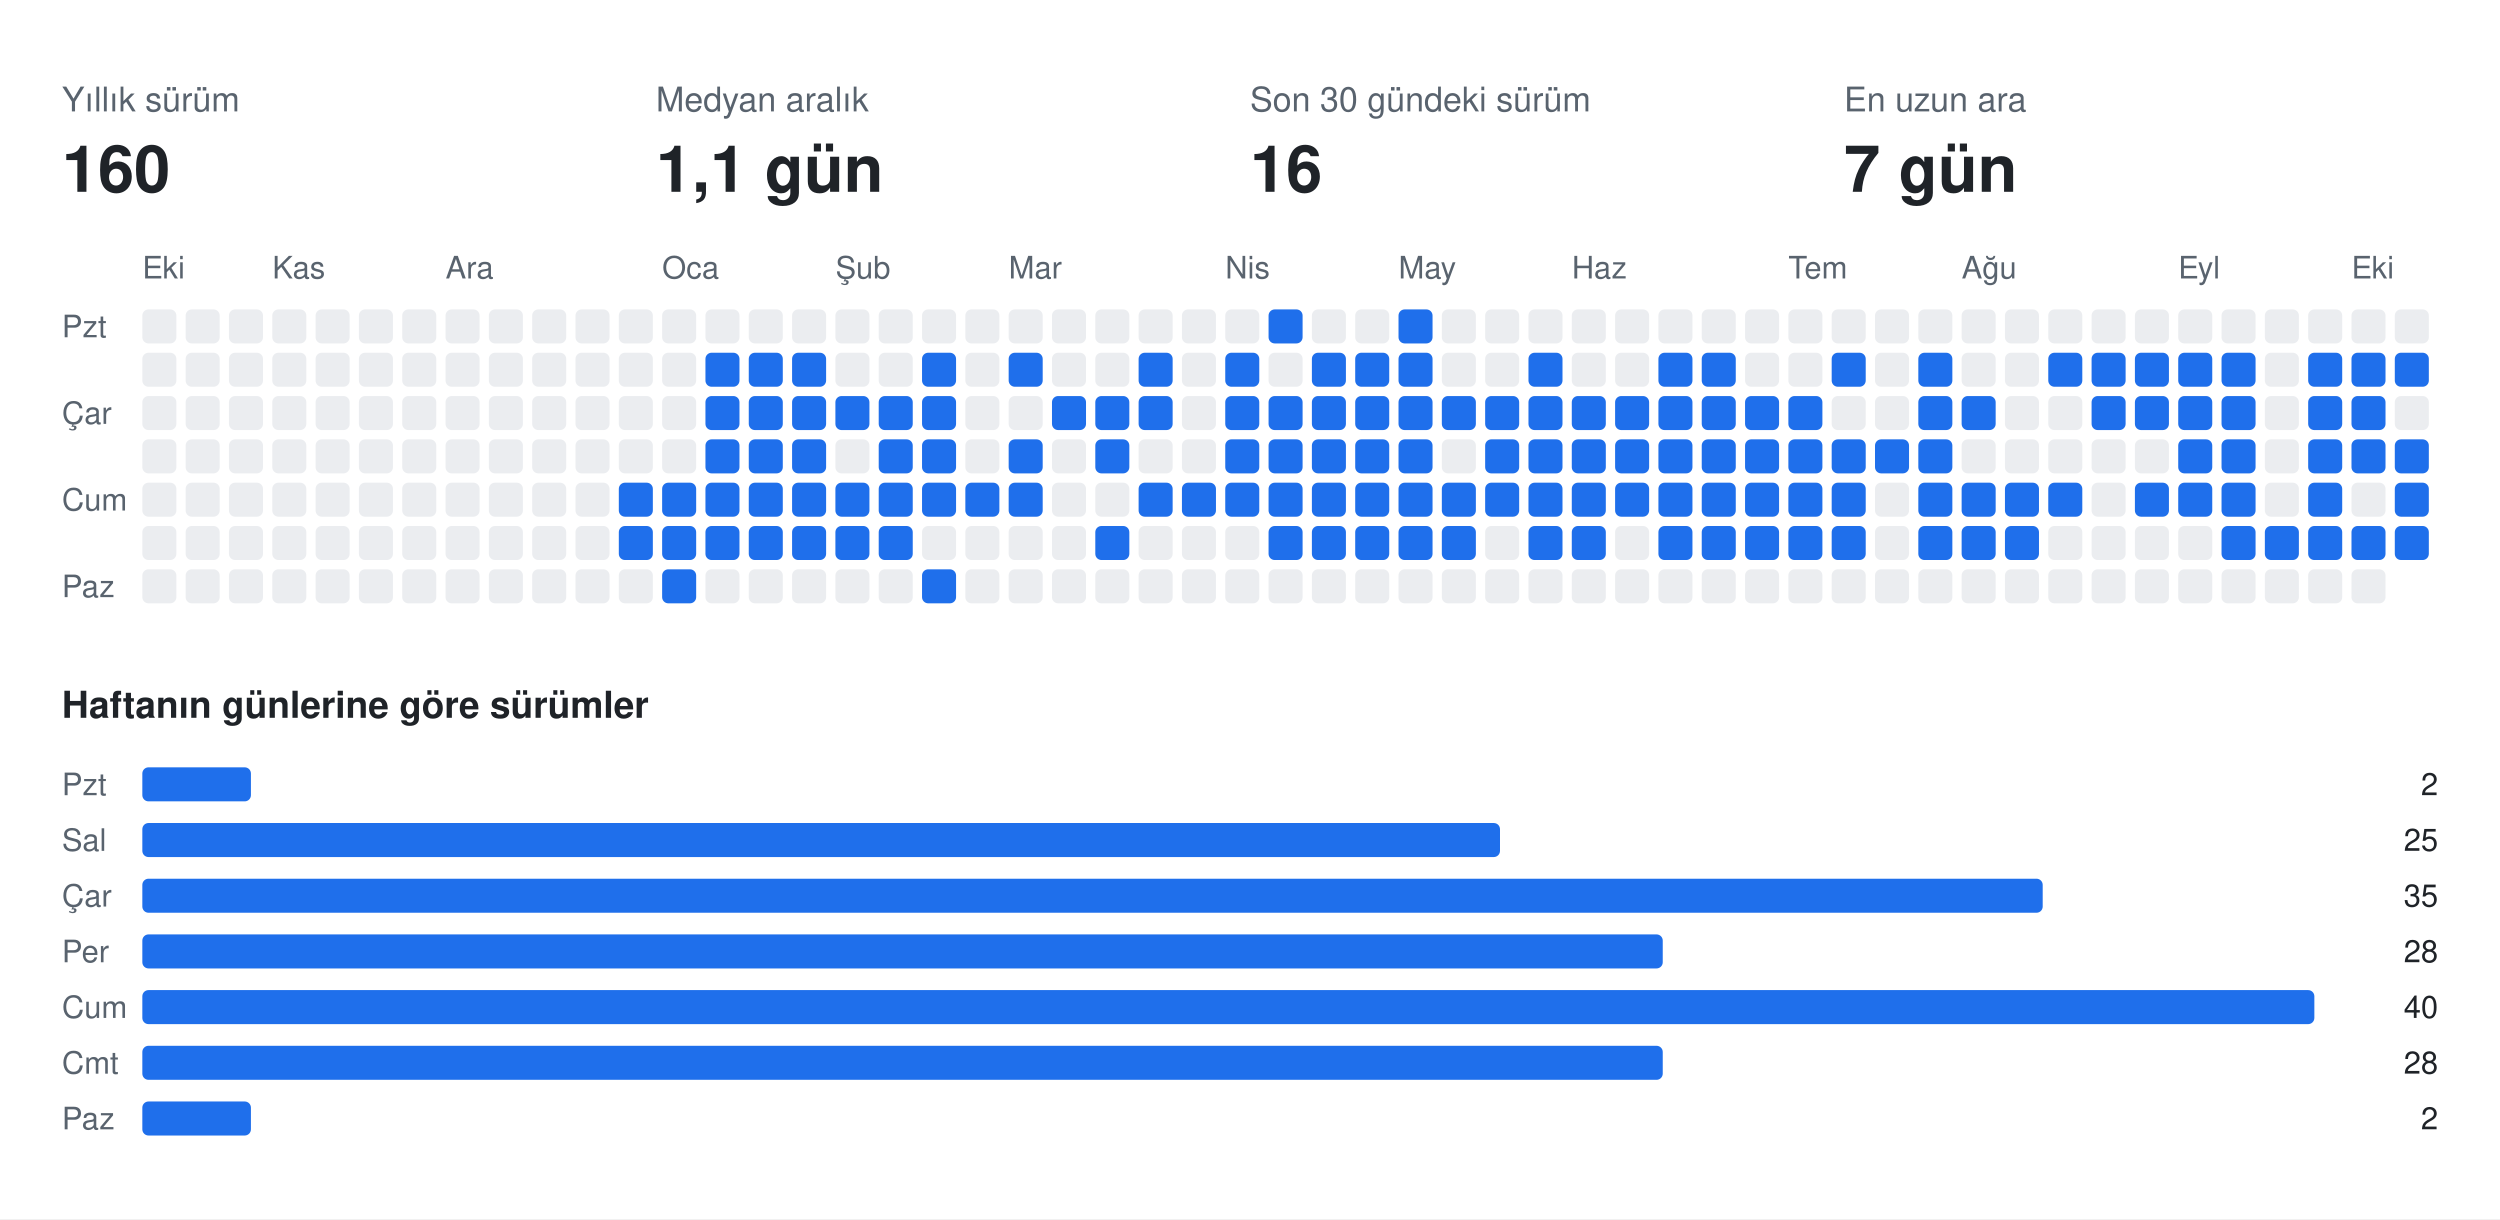
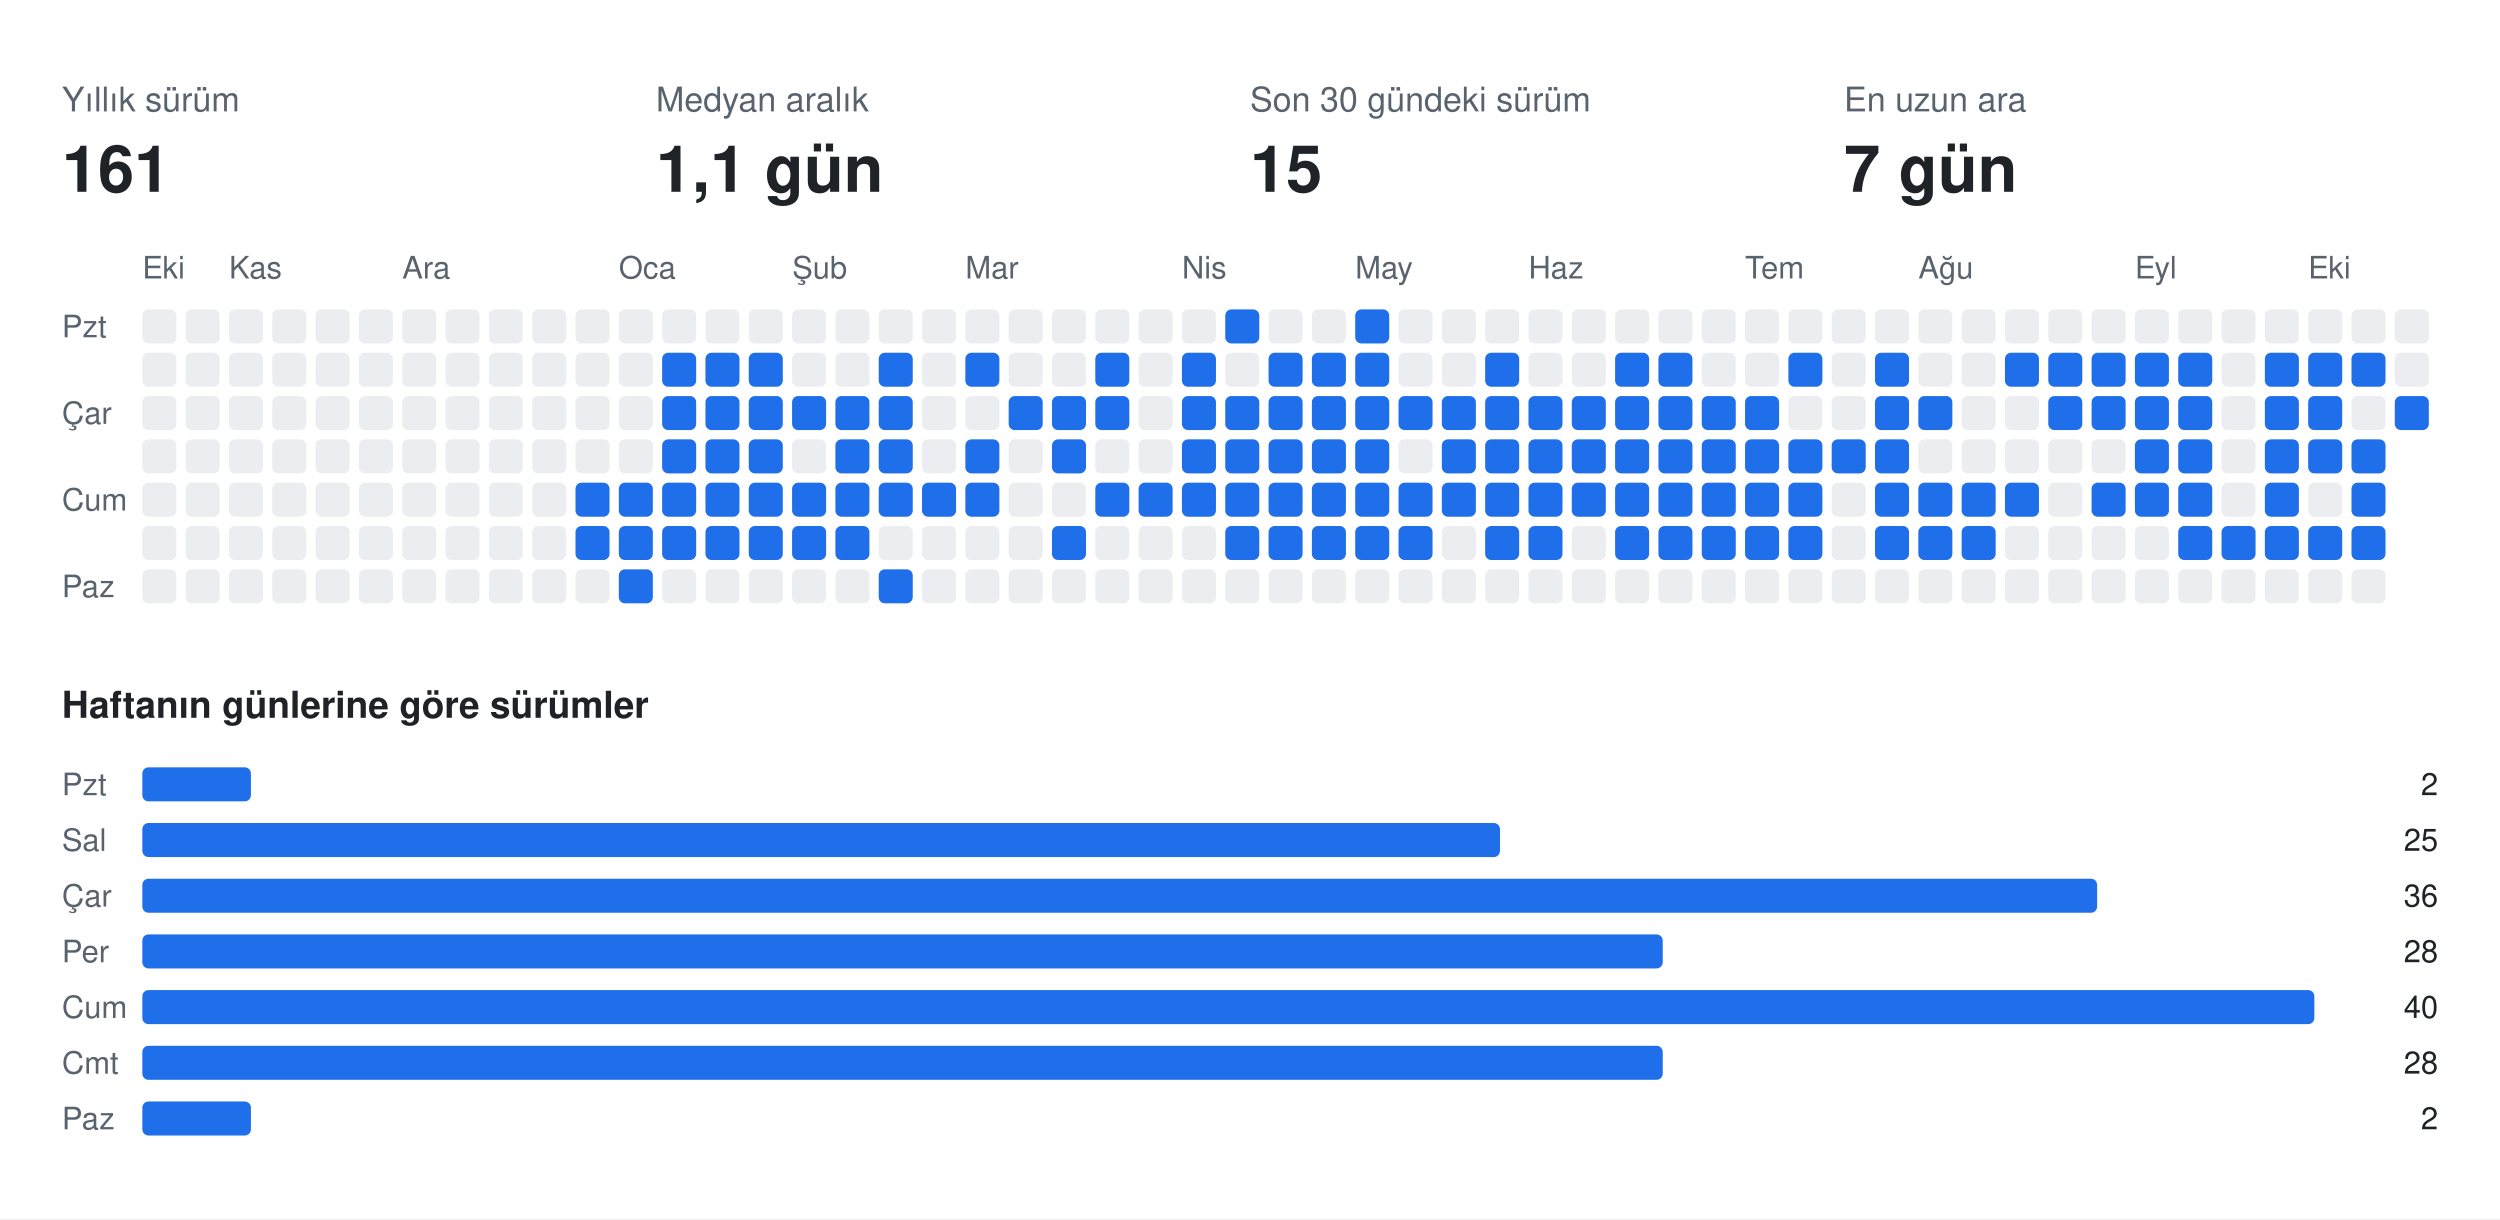
<svg xmlns="http://www.w3.org/2000/svg" width="808" height="394" viewBox="0 0 808 394" font-family="-apple-system,BlinkMacSystemFont,Segoe UI,Helvetica,Arial,sans-serif">
  <rect class="bg" width="808" height="394" fill="#ffffff" />
  <text x="20" y="36" fill="#59636e" font-size="11">Yıllık sürüm</text>
-   <text x="20" y="62" fill="#1f2328" font-size="21" font-weight="700">160</text>
+   <text x="20" y="62" fill="#1f2328" font-size="21" font-weight="700">161</text>
  <text x="212" y="36" fill="#59636e" font-size="11">Medyan aralık</text>
  <text x="212" y="62" fill="#1f2328" font-size="21" font-weight="700">1,1 gün</text>
  <text x="404" y="36" fill="#59636e" font-size="11">Son 30 gündeki sürüm</text>
-   <text x="404" y="62" fill="#1f2328" font-size="21" font-weight="700">16</text>
+   <text x="404" y="62" fill="#1f2328" font-size="21" font-weight="700">15</text>
  <text x="596" y="36" fill="#59636e" font-size="11">En uzun ara</text>
  <text x="596" y="62" fill="#1f2328" font-size="21" font-weight="700">7 gün</text>
  <text x="46" y="90" fill="#59636e" font-size="10">Eki</text>
-   <text x="88" y="90" fill="#59636e" font-size="10">Kas</text>
-   <text x="144" y="90" fill="#59636e" font-size="10">Ara</text>
-   <text x="214" y="90" fill="#59636e" font-size="10">Oca</text>
-   <text x="270" y="90" fill="#59636e" font-size="10">Şub</text>
-   <text x="326" y="90" fill="#59636e" font-size="10">Mar</text>
-   <text x="396" y="90" fill="#59636e" font-size="10">Nis</text>
-   <text x="452" y="90" fill="#59636e" font-size="10">May</text>
-   <text x="508" y="90" fill="#59636e" font-size="10">Haz</text>
-   <text x="578" y="90" fill="#59636e" font-size="10">Tem</text>
-   <text x="634" y="90" fill="#59636e" font-size="10">Ağu</text>
-   <text x="704" y="90" fill="#59636e" font-size="10">Eyl</text>
-   <text x="760" y="90" fill="#59636e" font-size="10">Eki</text>
+   <text x="74" y="90" fill="#59636e" font-size="10">Kas</text>
+   <text x="130" y="90" fill="#59636e" font-size="10">Ara</text>
+   <text x="200" y="90" fill="#59636e" font-size="10">Oca</text>
+   <text x="256" y="90" fill="#59636e" font-size="10">Şub</text>
+   <text x="312" y="90" fill="#59636e" font-size="10">Mar</text>
+   <text x="382" y="90" fill="#59636e" font-size="10">Nis</text>
+   <text x="438" y="90" fill="#59636e" font-size="10">May</text>
+   <text x="494" y="90" fill="#59636e" font-size="10">Haz</text>
+   <text x="564" y="90" fill="#59636e" font-size="10">Tem</text>
+   <text x="620" y="90" fill="#59636e" font-size="10">Ağu</text>
+   <text x="690" y="90" fill="#59636e" font-size="10">Eyl</text>
+   <text x="746" y="90" fill="#59636e" font-size="10">Eki</text>
  <text x="20" y="109" fill="#59636e" font-size="10">Pzt</text>
  <text x="20" y="137" fill="#59636e" font-size="10">Çar</text>
  <text x="20" y="165" fill="#59636e" font-size="10">Cum</text>
  <text x="20" y="193" fill="#59636e" font-size="10">Paz</text>
  <rect class="off" x="46" y="100" width="11" height="11" rx="2" fill="#ebedf0" />
  <rect class="off" x="46" y="114" width="11" height="11" rx="2" fill="#ebedf0" />
  <rect class="off" x="46" y="128" width="11" height="11" rx="2" fill="#ebedf0" />
  <rect class="off" x="46" y="142" width="11" height="11" rx="2" fill="#ebedf0" />
  <rect class="off" x="46" y="156" width="11" height="11" rx="2" fill="#ebedf0" />
  <rect class="off" x="46" y="170" width="11" height="11" rx="2" fill="#ebedf0" />
  <rect class="off" x="46" y="184" width="11" height="11" rx="2" fill="#ebedf0" />
  <rect class="off" x="60" y="100" width="11" height="11" rx="2" fill="#ebedf0" />
  <rect class="off" x="60" y="114" width="11" height="11" rx="2" fill="#ebedf0" />
  <rect class="off" x="60" y="128" width="11" height="11" rx="2" fill="#ebedf0" />
  <rect class="off" x="60" y="142" width="11" height="11" rx="2" fill="#ebedf0" />
  <rect class="off" x="60" y="156" width="11" height="11" rx="2" fill="#ebedf0" />
  <rect class="off" x="60" y="170" width="11" height="11" rx="2" fill="#ebedf0" />
  <rect class="off" x="60" y="184" width="11" height="11" rx="2" fill="#ebedf0" />
  <rect class="off" x="74" y="100" width="11" height="11" rx="2" fill="#ebedf0" />
  <rect class="off" x="74" y="114" width="11" height="11" rx="2" fill="#ebedf0" />
  <rect class="off" x="74" y="128" width="11" height="11" rx="2" fill="#ebedf0" />
  <rect class="off" x="74" y="142" width="11" height="11" rx="2" fill="#ebedf0" />
  <rect class="off" x="74" y="156" width="11" height="11" rx="2" fill="#ebedf0" />
  <rect class="off" x="74" y="170" width="11" height="11" rx="2" fill="#ebedf0" />
  <rect class="off" x="74" y="184" width="11" height="11" rx="2" fill="#ebedf0" />
  <rect class="off" x="88" y="100" width="11" height="11" rx="2" fill="#ebedf0" />
  <rect class="off" x="88" y="114" width="11" height="11" rx="2" fill="#ebedf0" />
  <rect class="off" x="88" y="128" width="11" height="11" rx="2" fill="#ebedf0" />
  <rect class="off" x="88" y="142" width="11" height="11" rx="2" fill="#ebedf0" />
  <rect class="off" x="88" y="156" width="11" height="11" rx="2" fill="#ebedf0" />
  <rect class="off" x="88" y="170" width="11" height="11" rx="2" fill="#ebedf0" />
  <rect class="off" x="88" y="184" width="11" height="11" rx="2" fill="#ebedf0" />
  <rect class="off" x="102" y="100" width="11" height="11" rx="2" fill="#ebedf0" />
  <rect class="off" x="102" y="114" width="11" height="11" rx="2" fill="#ebedf0" />
  <rect class="off" x="102" y="128" width="11" height="11" rx="2" fill="#ebedf0" />
  <rect class="off" x="102" y="142" width="11" height="11" rx="2" fill="#ebedf0" />
  <rect class="off" x="102" y="156" width="11" height="11" rx="2" fill="#ebedf0" />
  <rect class="off" x="102" y="170" width="11" height="11" rx="2" fill="#ebedf0" />
  <rect class="off" x="102" y="184" width="11" height="11" rx="2" fill="#ebedf0" />
  <rect class="off" x="116" y="100" width="11" height="11" rx="2" fill="#ebedf0" />
  <rect class="off" x="116" y="114" width="11" height="11" rx="2" fill="#ebedf0" />
  <rect class="off" x="116" y="128" width="11" height="11" rx="2" fill="#ebedf0" />
  <rect class="off" x="116" y="142" width="11" height="11" rx="2" fill="#ebedf0" />
  <rect class="off" x="116" y="156" width="11" height="11" rx="2" fill="#ebedf0" />
  <rect class="off" x="116" y="170" width="11" height="11" rx="2" fill="#ebedf0" />
  <rect class="off" x="116" y="184" width="11" height="11" rx="2" fill="#ebedf0" />
  <rect class="off" x="130" y="100" width="11" height="11" rx="2" fill="#ebedf0" />
  <rect class="off" x="130" y="114" width="11" height="11" rx="2" fill="#ebedf0" />
  <rect class="off" x="130" y="128" width="11" height="11" rx="2" fill="#ebedf0" />
  <rect class="off" x="130" y="142" width="11" height="11" rx="2" fill="#ebedf0" />
  <rect class="off" x="130" y="156" width="11" height="11" rx="2" fill="#ebedf0" />
  <rect class="off" x="130" y="170" width="11" height="11" rx="2" fill="#ebedf0" />
  <rect class="off" x="130" y="184" width="11" height="11" rx="2" fill="#ebedf0" />
  <rect class="off" x="144" y="100" width="11" height="11" rx="2" fill="#ebedf0" />
  <rect class="off" x="144" y="114" width="11" height="11" rx="2" fill="#ebedf0" />
  <rect class="off" x="144" y="128" width="11" height="11" rx="2" fill="#ebedf0" />
  <rect class="off" x="144" y="142" width="11" height="11" rx="2" fill="#ebedf0" />
  <rect class="off" x="144" y="156" width="11" height="11" rx="2" fill="#ebedf0" />
  <rect class="off" x="144" y="170" width="11" height="11" rx="2" fill="#ebedf0" />
  <rect class="off" x="144" y="184" width="11" height="11" rx="2" fill="#ebedf0" />
  <rect class="off" x="158" y="100" width="11" height="11" rx="2" fill="#ebedf0" />
  <rect class="off" x="158" y="114" width="11" height="11" rx="2" fill="#ebedf0" />
  <rect class="off" x="158" y="128" width="11" height="11" rx="2" fill="#ebedf0" />
  <rect class="off" x="158" y="142" width="11" height="11" rx="2" fill="#ebedf0" />
  <rect class="off" x="158" y="156" width="11" height="11" rx="2" fill="#ebedf0" />
  <rect class="off" x="158" y="170" width="11" height="11" rx="2" fill="#ebedf0" />
  <rect class="off" x="158" y="184" width="11" height="11" rx="2" fill="#ebedf0" />
  <rect class="off" x="172" y="100" width="11" height="11" rx="2" fill="#ebedf0" />
  <rect class="off" x="172" y="114" width="11" height="11" rx="2" fill="#ebedf0" />
  <rect class="off" x="172" y="128" width="11" height="11" rx="2" fill="#ebedf0" />
  <rect class="off" x="172" y="142" width="11" height="11" rx="2" fill="#ebedf0" />
  <rect class="off" x="172" y="156" width="11" height="11" rx="2" fill="#ebedf0" />
  <rect class="off" x="172" y="170" width="11" height="11" rx="2" fill="#ebedf0" />
  <rect class="off" x="172" y="184" width="11" height="11" rx="2" fill="#ebedf0" />
  <rect class="off" x="186" y="100" width="11" height="11" rx="2" fill="#ebedf0" />
  <rect class="off" x="186" y="114" width="11" height="11" rx="2" fill="#ebedf0" />
  <rect class="off" x="186" y="128" width="11" height="11" rx="2" fill="#ebedf0" />
  <rect class="off" x="186" y="142" width="11" height="11" rx="2" fill="#ebedf0" />
-   <rect class="off" x="186" y="156" width="11" height="11" rx="2" fill="#ebedf0" />
-   <rect class="off" x="186" y="170" width="11" height="11" rx="2" fill="#ebedf0" />
+   <rect class="on" x="186" y="156" width="11" height="11" rx="2" fill="#1f6feb" />
+   <rect class="on" x="186" y="170" width="11" height="11" rx="2" fill="#1f6feb" />
  <rect class="off" x="186" y="184" width="11" height="11" rx="2" fill="#ebedf0" />
  <rect class="off" x="200" y="100" width="11" height="11" rx="2" fill="#ebedf0" />
  <rect class="off" x="200" y="114" width="11" height="11" rx="2" fill="#ebedf0" />
  <rect class="off" x="200" y="128" width="11" height="11" rx="2" fill="#ebedf0" />
  <rect class="off" x="200" y="142" width="11" height="11" rx="2" fill="#ebedf0" />
  <rect class="on" x="200" y="156" width="11" height="11" rx="2" fill="#1f6feb" />
  <rect class="on" x="200" y="170" width="11" height="11" rx="2" fill="#1f6feb" />
-   <rect class="off" x="200" y="184" width="11" height="11" rx="2" fill="#ebedf0" />
+   <rect class="on" x="200" y="184" width="11" height="11" rx="2" fill="#1f6feb" />
  <rect class="off" x="214" y="100" width="11" height="11" rx="2" fill="#ebedf0" />
-   <rect class="off" x="214" y="114" width="11" height="11" rx="2" fill="#ebedf0" />
-   <rect class="off" x="214" y="128" width="11" height="11" rx="2" fill="#ebedf0" />
-   <rect class="off" x="214" y="142" width="11" height="11" rx="2" fill="#ebedf0" />
+   <rect class="on" x="214" y="114" width="11" height="11" rx="2" fill="#1f6feb" />
+   <rect class="on" x="214" y="128" width="11" height="11" rx="2" fill="#1f6feb" />
+   <rect class="on" x="214" y="142" width="11" height="11" rx="2" fill="#1f6feb" />
  <rect class="on" x="214" y="156" width="11" height="11" rx="2" fill="#1f6feb" />
  <rect class="on" x="214" y="170" width="11" height="11" rx="2" fill="#1f6feb" />
-   <rect class="on" x="214" y="184" width="11" height="11" rx="2" fill="#1f6feb" />
+   <rect class="off" x="214" y="184" width="11" height="11" rx="2" fill="#ebedf0" />
  <rect class="off" x="228" y="100" width="11" height="11" rx="2" fill="#ebedf0" />
  <rect class="on" x="228" y="114" width="11" height="11" rx="2" fill="#1f6feb" />
  <rect class="on" x="228" y="128" width="11" height="11" rx="2" fill="#1f6feb" />
  <rect class="on" x="228" y="142" width="11" height="11" rx="2" fill="#1f6feb" />
  <rect class="on" x="228" y="156" width="11" height="11" rx="2" fill="#1f6feb" />
  <rect class="on" x="228" y="170" width="11" height="11" rx="2" fill="#1f6feb" />
  <rect class="off" x="228" y="184" width="11" height="11" rx="2" fill="#ebedf0" />
  <rect class="off" x="242" y="100" width="11" height="11" rx="2" fill="#ebedf0" />
  <rect class="on" x="242" y="114" width="11" height="11" rx="2" fill="#1f6feb" />
  <rect class="on" x="242" y="128" width="11" height="11" rx="2" fill="#1f6feb" />
  <rect class="on" x="242" y="142" width="11" height="11" rx="2" fill="#1f6feb" />
  <rect class="on" x="242" y="156" width="11" height="11" rx="2" fill="#1f6feb" />
  <rect class="on" x="242" y="170" width="11" height="11" rx="2" fill="#1f6feb" />
  <rect class="off" x="242" y="184" width="11" height="11" rx="2" fill="#ebedf0" />
  <rect class="off" x="256" y="100" width="11" height="11" rx="2" fill="#ebedf0" />
-   <rect class="on" x="256" y="114" width="11" height="11" rx="2" fill="#1f6feb" />
+   <rect class="off" x="256" y="114" width="11" height="11" rx="2" fill="#ebedf0" />
  <rect class="on" x="256" y="128" width="11" height="11" rx="2" fill="#1f6feb" />
-   <rect class="on" x="256" y="142" width="11" height="11" rx="2" fill="#1f6feb" />
+   <rect class="off" x="256" y="142" width="11" height="11" rx="2" fill="#ebedf0" />
  <rect class="on" x="256" y="156" width="11" height="11" rx="2" fill="#1f6feb" />
  <rect class="on" x="256" y="170" width="11" height="11" rx="2" fill="#1f6feb" />
  <rect class="off" x="256" y="184" width="11" height="11" rx="2" fill="#ebedf0" />
  <rect class="off" x="270" y="100" width="11" height="11" rx="2" fill="#ebedf0" />
  <rect class="off" x="270" y="114" width="11" height="11" rx="2" fill="#ebedf0" />
  <rect class="on" x="270" y="128" width="11" height="11" rx="2" fill="#1f6feb" />
-   <rect class="off" x="270" y="142" width="11" height="11" rx="2" fill="#ebedf0" />
+   <rect class="on" x="270" y="142" width="11" height="11" rx="2" fill="#1f6feb" />
  <rect class="on" x="270" y="156" width="11" height="11" rx="2" fill="#1f6feb" />
  <rect class="on" x="270" y="170" width="11" height="11" rx="2" fill="#1f6feb" />
  <rect class="off" x="270" y="184" width="11" height="11" rx="2" fill="#ebedf0" />
  <rect class="off" x="284" y="100" width="11" height="11" rx="2" fill="#ebedf0" />
-   <rect class="off" x="284" y="114" width="11" height="11" rx="2" fill="#ebedf0" />
+   <rect class="on" x="284" y="114" width="11" height="11" rx="2" fill="#1f6feb" />
  <rect class="on" x="284" y="128" width="11" height="11" rx="2" fill="#1f6feb" />
  <rect class="on" x="284" y="142" width="11" height="11" rx="2" fill="#1f6feb" />
  <rect class="on" x="284" y="156" width="11" height="11" rx="2" fill="#1f6feb" />
-   <rect class="on" x="284" y="170" width="11" height="11" rx="2" fill="#1f6feb" />
-   <rect class="off" x="284" y="184" width="11" height="11" rx="2" fill="#ebedf0" />
+   <rect class="off" x="284" y="170" width="11" height="11" rx="2" fill="#ebedf0" />
+   <rect class="on" x="284" y="184" width="11" height="11" rx="2" fill="#1f6feb" />
  <rect class="off" x="298" y="100" width="11" height="11" rx="2" fill="#ebedf0" />
-   <rect class="on" x="298" y="114" width="11" height="11" rx="2" fill="#1f6feb" />
-   <rect class="on" x="298" y="128" width="11" height="11" rx="2" fill="#1f6feb" />
-   <rect class="on" x="298" y="142" width="11" height="11" rx="2" fill="#1f6feb" />
+   <rect class="off" x="298" y="114" width="11" height="11" rx="2" fill="#ebedf0" />
+   <rect class="off" x="298" y="128" width="11" height="11" rx="2" fill="#ebedf0" />
+   <rect class="off" x="298" y="142" width="11" height="11" rx="2" fill="#ebedf0" />
  <rect class="on" x="298" y="156" width="11" height="11" rx="2" fill="#1f6feb" />
  <rect class="off" x="298" y="170" width="11" height="11" rx="2" fill="#ebedf0" />
-   <rect class="on" x="298" y="184" width="11" height="11" rx="2" fill="#1f6feb" />
+   <rect class="off" x="298" y="184" width="11" height="11" rx="2" fill="#ebedf0" />
  <rect class="off" x="312" y="100" width="11" height="11" rx="2" fill="#ebedf0" />
-   <rect class="off" x="312" y="114" width="11" height="11" rx="2" fill="#ebedf0" />
+   <rect class="on" x="312" y="114" width="11" height="11" rx="2" fill="#1f6feb" />
  <rect class="off" x="312" y="128" width="11" height="11" rx="2" fill="#ebedf0" />
-   <rect class="off" x="312" y="142" width="11" height="11" rx="2" fill="#ebedf0" />
+   <rect class="on" x="312" y="142" width="11" height="11" rx="2" fill="#1f6feb" />
  <rect class="on" x="312" y="156" width="11" height="11" rx="2" fill="#1f6feb" />
  <rect class="off" x="312" y="170" width="11" height="11" rx="2" fill="#ebedf0" />
  <rect class="off" x="312" y="184" width="11" height="11" rx="2" fill="#ebedf0" />
  <rect class="off" x="326" y="100" width="11" height="11" rx="2" fill="#ebedf0" />
-   <rect class="on" x="326" y="114" width="11" height="11" rx="2" fill="#1f6feb" />
-   <rect class="off" x="326" y="128" width="11" height="11" rx="2" fill="#ebedf0" />
-   <rect class="on" x="326" y="142" width="11" height="11" rx="2" fill="#1f6feb" />
-   <rect class="on" x="326" y="156" width="11" height="11" rx="2" fill="#1f6feb" />
+   <rect class="off" x="326" y="114" width="11" height="11" rx="2" fill="#ebedf0" />
+   <rect class="on" x="326" y="128" width="11" height="11" rx="2" fill="#1f6feb" />
+   <rect class="off" x="326" y="142" width="11" height="11" rx="2" fill="#ebedf0" />
+   <rect class="off" x="326" y="156" width="11" height="11" rx="2" fill="#ebedf0" />
  <rect class="off" x="326" y="170" width="11" height="11" rx="2" fill="#ebedf0" />
  <rect class="off" x="326" y="184" width="11" height="11" rx="2" fill="#ebedf0" />
  <rect class="off" x="340" y="100" width="11" height="11" rx="2" fill="#ebedf0" />
  <rect class="off" x="340" y="114" width="11" height="11" rx="2" fill="#ebedf0" />
  <rect class="on" x="340" y="128" width="11" height="11" rx="2" fill="#1f6feb" />
-   <rect class="off" x="340" y="142" width="11" height="11" rx="2" fill="#ebedf0" />
+   <rect class="on" x="340" y="142" width="11" height="11" rx="2" fill="#1f6feb" />
  <rect class="off" x="340" y="156" width="11" height="11" rx="2" fill="#ebedf0" />
-   <rect class="off" x="340" y="170" width="11" height="11" rx="2" fill="#ebedf0" />
+   <rect class="on" x="340" y="170" width="11" height="11" rx="2" fill="#1f6feb" />
  <rect class="off" x="340" y="184" width="11" height="11" rx="2" fill="#ebedf0" />
  <rect class="off" x="354" y="100" width="11" height="11" rx="2" fill="#ebedf0" />
-   <rect class="off" x="354" y="114" width="11" height="11" rx="2" fill="#ebedf0" />
+   <rect class="on" x="354" y="114" width="11" height="11" rx="2" fill="#1f6feb" />
  <rect class="on" x="354" y="128" width="11" height="11" rx="2" fill="#1f6feb" />
-   <rect class="on" x="354" y="142" width="11" height="11" rx="2" fill="#1f6feb" />
-   <rect class="off" x="354" y="156" width="11" height="11" rx="2" fill="#ebedf0" />
-   <rect class="on" x="354" y="170" width="11" height="11" rx="2" fill="#1f6feb" />
+   <rect class="off" x="354" y="142" width="11" height="11" rx="2" fill="#ebedf0" />
+   <rect class="on" x="354" y="156" width="11" height="11" rx="2" fill="#1f6feb" />
+   <rect class="off" x="354" y="170" width="11" height="11" rx="2" fill="#ebedf0" />
  <rect class="off" x="354" y="184" width="11" height="11" rx="2" fill="#ebedf0" />
  <rect class="off" x="368" y="100" width="11" height="11" rx="2" fill="#ebedf0" />
-   <rect class="on" x="368" y="114" width="11" height="11" rx="2" fill="#1f6feb" />
-   <rect class="on" x="368" y="128" width="11" height="11" rx="2" fill="#1f6feb" />
+   <rect class="off" x="368" y="114" width="11" height="11" rx="2" fill="#ebedf0" />
+   <rect class="off" x="368" y="128" width="11" height="11" rx="2" fill="#ebedf0" />
  <rect class="off" x="368" y="142" width="11" height="11" rx="2" fill="#ebedf0" />
  <rect class="on" x="368" y="156" width="11" height="11" rx="2" fill="#1f6feb" />
  <rect class="off" x="368" y="170" width="11" height="11" rx="2" fill="#ebedf0" />
  <rect class="off" x="368" y="184" width="11" height="11" rx="2" fill="#ebedf0" />
  <rect class="off" x="382" y="100" width="11" height="11" rx="2" fill="#ebedf0" />
-   <rect class="off" x="382" y="114" width="11" height="11" rx="2" fill="#ebedf0" />
-   <rect class="off" x="382" y="128" width="11" height="11" rx="2" fill="#ebedf0" />
-   <rect class="off" x="382" y="142" width="11" height="11" rx="2" fill="#ebedf0" />
+   <rect class="on" x="382" y="114" width="11" height="11" rx="2" fill="#1f6feb" />
+   <rect class="on" x="382" y="128" width="11" height="11" rx="2" fill="#1f6feb" />
+   <rect class="on" x="382" y="142" width="11" height="11" rx="2" fill="#1f6feb" />
  <rect class="on" x="382" y="156" width="11" height="11" rx="2" fill="#1f6feb" />
  <rect class="off" x="382" y="170" width="11" height="11" rx="2" fill="#ebedf0" />
  <rect class="off" x="382" y="184" width="11" height="11" rx="2" fill="#ebedf0" />
-   <rect class="off" x="396" y="100" width="11" height="11" rx="2" fill="#ebedf0" />
-   <rect class="on" x="396" y="114" width="11" height="11" rx="2" fill="#1f6feb" />
+   <rect class="on" x="396" y="100" width="11" height="11" rx="2" fill="#1f6feb" />
+   <rect class="off" x="396" y="114" width="11" height="11" rx="2" fill="#ebedf0" />
  <rect class="on" x="396" y="128" width="11" height="11" rx="2" fill="#1f6feb" />
  <rect class="on" x="396" y="142" width="11" height="11" rx="2" fill="#1f6feb" />
  <rect class="on" x="396" y="156" width="11" height="11" rx="2" fill="#1f6feb" />
-   <rect class="off" x="396" y="170" width="11" height="11" rx="2" fill="#ebedf0" />
+   <rect class="on" x="396" y="170" width="11" height="11" rx="2" fill="#1f6feb" />
  <rect class="off" x="396" y="184" width="11" height="11" rx="2" fill="#ebedf0" />
-   <rect class="on" x="410" y="100" width="11" height="11" rx="2" fill="#1f6feb" />
-   <rect class="off" x="410" y="114" width="11" height="11" rx="2" fill="#ebedf0" />
+   <rect class="off" x="410" y="100" width="11" height="11" rx="2" fill="#ebedf0" />
+   <rect class="on" x="410" y="114" width="11" height="11" rx="2" fill="#1f6feb" />
  <rect class="on" x="410" y="128" width="11" height="11" rx="2" fill="#1f6feb" />
  <rect class="on" x="410" y="142" width="11" height="11" rx="2" fill="#1f6feb" />
  <rect class="on" x="410" y="156" width="11" height="11" rx="2" fill="#1f6feb" />
  <rect class="on" x="410" y="170" width="11" height="11" rx="2" fill="#1f6feb" />
  <rect class="off" x="410" y="184" width="11" height="11" rx="2" fill="#ebedf0" />
  <rect class="off" x="424" y="100" width="11" height="11" rx="2" fill="#ebedf0" />
  <rect class="on" x="424" y="114" width="11" height="11" rx="2" fill="#1f6feb" />
  <rect class="on" x="424" y="128" width="11" height="11" rx="2" fill="#1f6feb" />
  <rect class="on" x="424" y="142" width="11" height="11" rx="2" fill="#1f6feb" />
  <rect class="on" x="424" y="156" width="11" height="11" rx="2" fill="#1f6feb" />
  <rect class="on" x="424" y="170" width="11" height="11" rx="2" fill="#1f6feb" />
  <rect class="off" x="424" y="184" width="11" height="11" rx="2" fill="#ebedf0" />
-   <rect class="off" x="438" y="100" width="11" height="11" rx="2" fill="#ebedf0" />
+   <rect class="on" x="438" y="100" width="11" height="11" rx="2" fill="#1f6feb" />
  <rect class="on" x="438" y="114" width="11" height="11" rx="2" fill="#1f6feb" />
  <rect class="on" x="438" y="128" width="11" height="11" rx="2" fill="#1f6feb" />
  <rect class="on" x="438" y="142" width="11" height="11" rx="2" fill="#1f6feb" />
  <rect class="on" x="438" y="156" width="11" height="11" rx="2" fill="#1f6feb" />
  <rect class="on" x="438" y="170" width="11" height="11" rx="2" fill="#1f6feb" />
  <rect class="off" x="438" y="184" width="11" height="11" rx="2" fill="#ebedf0" />
-   <rect class="on" x="452" y="100" width="11" height="11" rx="2" fill="#1f6feb" />
-   <rect class="on" x="452" y="114" width="11" height="11" rx="2" fill="#1f6feb" />
+   <rect class="off" x="452" y="100" width="11" height="11" rx="2" fill="#ebedf0" />
+   <rect class="off" x="452" y="114" width="11" height="11" rx="2" fill="#ebedf0" />
  <rect class="on" x="452" y="128" width="11" height="11" rx="2" fill="#1f6feb" />
-   <rect class="on" x="452" y="142" width="11" height="11" rx="2" fill="#1f6feb" />
+   <rect class="off" x="452" y="142" width="11" height="11" rx="2" fill="#ebedf0" />
  <rect class="on" x="452" y="156" width="11" height="11" rx="2" fill="#1f6feb" />
  <rect class="on" x="452" y="170" width="11" height="11" rx="2" fill="#1f6feb" />
  <rect class="off" x="452" y="184" width="11" height="11" rx="2" fill="#ebedf0" />
  <rect class="off" x="466" y="100" width="11" height="11" rx="2" fill="#ebedf0" />
  <rect class="off" x="466" y="114" width="11" height="11" rx="2" fill="#ebedf0" />
  <rect class="on" x="466" y="128" width="11" height="11" rx="2" fill="#1f6feb" />
-   <rect class="off" x="466" y="142" width="11" height="11" rx="2" fill="#ebedf0" />
+   <rect class="on" x="466" y="142" width="11" height="11" rx="2" fill="#1f6feb" />
  <rect class="on" x="466" y="156" width="11" height="11" rx="2" fill="#1f6feb" />
-   <rect class="on" x="466" y="170" width="11" height="11" rx="2" fill="#1f6feb" />
+   <rect class="off" x="466" y="170" width="11" height="11" rx="2" fill="#ebedf0" />
  <rect class="off" x="466" y="184" width="11" height="11" rx="2" fill="#ebedf0" />
  <rect class="off" x="480" y="100" width="11" height="11" rx="2" fill="#ebedf0" />
-   <rect class="off" x="480" y="114" width="11" height="11" rx="2" fill="#ebedf0" />
+   <rect class="on" x="480" y="114" width="11" height="11" rx="2" fill="#1f6feb" />
  <rect class="on" x="480" y="128" width="11" height="11" rx="2" fill="#1f6feb" />
  <rect class="on" x="480" y="142" width="11" height="11" rx="2" fill="#1f6feb" />
  <rect class="on" x="480" y="156" width="11" height="11" rx="2" fill="#1f6feb" />
-   <rect class="off" x="480" y="170" width="11" height="11" rx="2" fill="#ebedf0" />
+   <rect class="on" x="480" y="170" width="11" height="11" rx="2" fill="#1f6feb" />
  <rect class="off" x="480" y="184" width="11" height="11" rx="2" fill="#ebedf0" />
  <rect class="off" x="494" y="100" width="11" height="11" rx="2" fill="#ebedf0" />
-   <rect class="on" x="494" y="114" width="11" height="11" rx="2" fill="#1f6feb" />
+   <rect class="off" x="494" y="114" width="11" height="11" rx="2" fill="#ebedf0" />
  <rect class="on" x="494" y="128" width="11" height="11" rx="2" fill="#1f6feb" />
  <rect class="on" x="494" y="142" width="11" height="11" rx="2" fill="#1f6feb" />
  <rect class="on" x="494" y="156" width="11" height="11" rx="2" fill="#1f6feb" />
  <rect class="on" x="494" y="170" width="11" height="11" rx="2" fill="#1f6feb" />
  <rect class="off" x="494" y="184" width="11" height="11" rx="2" fill="#ebedf0" />
  <rect class="off" x="508" y="100" width="11" height="11" rx="2" fill="#ebedf0" />
  <rect class="off" x="508" y="114" width="11" height="11" rx="2" fill="#ebedf0" />
  <rect class="on" x="508" y="128" width="11" height="11" rx="2" fill="#1f6feb" />
  <rect class="on" x="508" y="142" width="11" height="11" rx="2" fill="#1f6feb" />
  <rect class="on" x="508" y="156" width="11" height="11" rx="2" fill="#1f6feb" />
-   <rect class="on" x="508" y="170" width="11" height="11" rx="2" fill="#1f6feb" />
+   <rect class="off" x="508" y="170" width="11" height="11" rx="2" fill="#ebedf0" />
  <rect class="off" x="508" y="184" width="11" height="11" rx="2" fill="#ebedf0" />
  <rect class="off" x="522" y="100" width="11" height="11" rx="2" fill="#ebedf0" />
-   <rect class="off" x="522" y="114" width="11" height="11" rx="2" fill="#ebedf0" />
+   <rect class="on" x="522" y="114" width="11" height="11" rx="2" fill="#1f6feb" />
  <rect class="on" x="522" y="128" width="11" height="11" rx="2" fill="#1f6feb" />
  <rect class="on" x="522" y="142" width="11" height="11" rx="2" fill="#1f6feb" />
  <rect class="on" x="522" y="156" width="11" height="11" rx="2" fill="#1f6feb" />
-   <rect class="off" x="522" y="170" width="11" height="11" rx="2" fill="#ebedf0" />
+   <rect class="on" x="522" y="170" width="11" height="11" rx="2" fill="#1f6feb" />
  <rect class="off" x="522" y="184" width="11" height="11" rx="2" fill="#ebedf0" />
  <rect class="off" x="536" y="100" width="11" height="11" rx="2" fill="#ebedf0" />
  <rect class="on" x="536" y="114" width="11" height="11" rx="2" fill="#1f6feb" />
  <rect class="on" x="536" y="128" width="11" height="11" rx="2" fill="#1f6feb" />
  <rect class="on" x="536" y="142" width="11" height="11" rx="2" fill="#1f6feb" />
  <rect class="on" x="536" y="156" width="11" height="11" rx="2" fill="#1f6feb" />
  <rect class="on" x="536" y="170" width="11" height="11" rx="2" fill="#1f6feb" />
  <rect class="off" x="536" y="184" width="11" height="11" rx="2" fill="#ebedf0" />
  <rect class="off" x="550" y="100" width="11" height="11" rx="2" fill="#ebedf0" />
-   <rect class="on" x="550" y="114" width="11" height="11" rx="2" fill="#1f6feb" />
+   <rect class="off" x="550" y="114" width="11" height="11" rx="2" fill="#ebedf0" />
  <rect class="on" x="550" y="128" width="11" height="11" rx="2" fill="#1f6feb" />
  <rect class="on" x="550" y="142" width="11" height="11" rx="2" fill="#1f6feb" />
  <rect class="on" x="550" y="156" width="11" height="11" rx="2" fill="#1f6feb" />
  <rect class="on" x="550" y="170" width="11" height="11" rx="2" fill="#1f6feb" />
  <rect class="off" x="550" y="184" width="11" height="11" rx="2" fill="#ebedf0" />
  <rect class="off" x="564" y="100" width="11" height="11" rx="2" fill="#ebedf0" />
  <rect class="off" x="564" y="114" width="11" height="11" rx="2" fill="#ebedf0" />
  <rect class="on" x="564" y="128" width="11" height="11" rx="2" fill="#1f6feb" />
  <rect class="on" x="564" y="142" width="11" height="11" rx="2" fill="#1f6feb" />
  <rect class="on" x="564" y="156" width="11" height="11" rx="2" fill="#1f6feb" />
  <rect class="on" x="564" y="170" width="11" height="11" rx="2" fill="#1f6feb" />
  <rect class="off" x="564" y="184" width="11" height="11" rx="2" fill="#ebedf0" />
  <rect class="off" x="578" y="100" width="11" height="11" rx="2" fill="#ebedf0" />
-   <rect class="off" x="578" y="114" width="11" height="11" rx="2" fill="#ebedf0" />
-   <rect class="on" x="578" y="128" width="11" height="11" rx="2" fill="#1f6feb" />
+   <rect class="on" x="578" y="114" width="11" height="11" rx="2" fill="#1f6feb" />
+   <rect class="off" x="578" y="128" width="11" height="11" rx="2" fill="#ebedf0" />
  <rect class="on" x="578" y="142" width="11" height="11" rx="2" fill="#1f6feb" />
  <rect class="on" x="578" y="156" width="11" height="11" rx="2" fill="#1f6feb" />
  <rect class="on" x="578" y="170" width="11" height="11" rx="2" fill="#1f6feb" />
  <rect class="off" x="578" y="184" width="11" height="11" rx="2" fill="#ebedf0" />
  <rect class="off" x="592" y="100" width="11" height="11" rx="2" fill="#ebedf0" />
-   <rect class="on" x="592" y="114" width="11" height="11" rx="2" fill="#1f6feb" />
+   <rect class="off" x="592" y="114" width="11" height="11" rx="2" fill="#ebedf0" />
  <rect class="off" x="592" y="128" width="11" height="11" rx="2" fill="#ebedf0" />
  <rect class="on" x="592" y="142" width="11" height="11" rx="2" fill="#1f6feb" />
-   <rect class="on" x="592" y="156" width="11" height="11" rx="2" fill="#1f6feb" />
-   <rect class="on" x="592" y="170" width="11" height="11" rx="2" fill="#1f6feb" />
+   <rect class="off" x="592" y="156" width="11" height="11" rx="2" fill="#ebedf0" />
+   <rect class="off" x="592" y="170" width="11" height="11" rx="2" fill="#ebedf0" />
  <rect class="off" x="592" y="184" width="11" height="11" rx="2" fill="#ebedf0" />
  <rect class="off" x="606" y="100" width="11" height="11" rx="2" fill="#ebedf0" />
-   <rect class="off" x="606" y="114" width="11" height="11" rx="2" fill="#ebedf0" />
-   <rect class="off" x="606" y="128" width="11" height="11" rx="2" fill="#ebedf0" />
+   <rect class="on" x="606" y="114" width="11" height="11" rx="2" fill="#1f6feb" />
+   <rect class="on" x="606" y="128" width="11" height="11" rx="2" fill="#1f6feb" />
  <rect class="on" x="606" y="142" width="11" height="11" rx="2" fill="#1f6feb" />
-   <rect class="off" x="606" y="156" width="11" height="11" rx="2" fill="#ebedf0" />
-   <rect class="off" x="606" y="170" width="11" height="11" rx="2" fill="#ebedf0" />
+   <rect class="on" x="606" y="156" width="11" height="11" rx="2" fill="#1f6feb" />
+   <rect class="on" x="606" y="170" width="11" height="11" rx="2" fill="#1f6feb" />
  <rect class="off" x="606" y="184" width="11" height="11" rx="2" fill="#ebedf0" />
  <rect class="off" x="620" y="100" width="11" height="11" rx="2" fill="#ebedf0" />
-   <rect class="on" x="620" y="114" width="11" height="11" rx="2" fill="#1f6feb" />
+   <rect class="off" x="620" y="114" width="11" height="11" rx="2" fill="#ebedf0" />
  <rect class="on" x="620" y="128" width="11" height="11" rx="2" fill="#1f6feb" />
-   <rect class="on" x="620" y="142" width="11" height="11" rx="2" fill="#1f6feb" />
+   <rect class="off" x="620" y="142" width="11" height="11" rx="2" fill="#ebedf0" />
  <rect class="on" x="620" y="156" width="11" height="11" rx="2" fill="#1f6feb" />
  <rect class="on" x="620" y="170" width="11" height="11" rx="2" fill="#1f6feb" />
  <rect class="off" x="620" y="184" width="11" height="11" rx="2" fill="#ebedf0" />
  <rect class="off" x="634" y="100" width="11" height="11" rx="2" fill="#ebedf0" />
  <rect class="off" x="634" y="114" width="11" height="11" rx="2" fill="#ebedf0" />
-   <rect class="on" x="634" y="128" width="11" height="11" rx="2" fill="#1f6feb" />
+   <rect class="off" x="634" y="128" width="11" height="11" rx="2" fill="#ebedf0" />
  <rect class="off" x="634" y="142" width="11" height="11" rx="2" fill="#ebedf0" />
  <rect class="on" x="634" y="156" width="11" height="11" rx="2" fill="#1f6feb" />
  <rect class="on" x="634" y="170" width="11" height="11" rx="2" fill="#1f6feb" />
  <rect class="off" x="634" y="184" width="11" height="11" rx="2" fill="#ebedf0" />
  <rect class="off" x="648" y="100" width="11" height="11" rx="2" fill="#ebedf0" />
-   <rect class="off" x="648" y="114" width="11" height="11" rx="2" fill="#ebedf0" />
+   <rect class="on" x="648" y="114" width="11" height="11" rx="2" fill="#1f6feb" />
  <rect class="off" x="648" y="128" width="11" height="11" rx="2" fill="#ebedf0" />
  <rect class="off" x="648" y="142" width="11" height="11" rx="2" fill="#ebedf0" />
  <rect class="on" x="648" y="156" width="11" height="11" rx="2" fill="#1f6feb" />
-   <rect class="on" x="648" y="170" width="11" height="11" rx="2" fill="#1f6feb" />
+   <rect class="off" x="648" y="170" width="11" height="11" rx="2" fill="#ebedf0" />
  <rect class="off" x="648" y="184" width="11" height="11" rx="2" fill="#ebedf0" />
  <rect class="off" x="662" y="100" width="11" height="11" rx="2" fill="#ebedf0" />
  <rect class="on" x="662" y="114" width="11" height="11" rx="2" fill="#1f6feb" />
-   <rect class="off" x="662" y="128" width="11" height="11" rx="2" fill="#ebedf0" />
+   <rect class="on" x="662" y="128" width="11" height="11" rx="2" fill="#1f6feb" />
  <rect class="off" x="662" y="142" width="11" height="11" rx="2" fill="#ebedf0" />
-   <rect class="on" x="662" y="156" width="11" height="11" rx="2" fill="#1f6feb" />
+   <rect class="off" x="662" y="156" width="11" height="11" rx="2" fill="#ebedf0" />
  <rect class="off" x="662" y="170" width="11" height="11" rx="2" fill="#ebedf0" />
  <rect class="off" x="662" y="184" width="11" height="11" rx="2" fill="#ebedf0" />
  <rect class="off" x="676" y="100" width="11" height="11" rx="2" fill="#ebedf0" />
  <rect class="on" x="676" y="114" width="11" height="11" rx="2" fill="#1f6feb" />
  <rect class="on" x="676" y="128" width="11" height="11" rx="2" fill="#1f6feb" />
  <rect class="off" x="676" y="142" width="11" height="11" rx="2" fill="#ebedf0" />
-   <rect class="off" x="676" y="156" width="11" height="11" rx="2" fill="#ebedf0" />
+   <rect class="on" x="676" y="156" width="11" height="11" rx="2" fill="#1f6feb" />
  <rect class="off" x="676" y="170" width="11" height="11" rx="2" fill="#ebedf0" />
  <rect class="off" x="676" y="184" width="11" height="11" rx="2" fill="#ebedf0" />
  <rect class="off" x="690" y="100" width="11" height="11" rx="2" fill="#ebedf0" />
  <rect class="on" x="690" y="114" width="11" height="11" rx="2" fill="#1f6feb" />
  <rect class="on" x="690" y="128" width="11" height="11" rx="2" fill="#1f6feb" />
-   <rect class="off" x="690" y="142" width="11" height="11" rx="2" fill="#ebedf0" />
+   <rect class="on" x="690" y="142" width="11" height="11" rx="2" fill="#1f6feb" />
  <rect class="on" x="690" y="156" width="11" height="11" rx="2" fill="#1f6feb" />
  <rect class="off" x="690" y="170" width="11" height="11" rx="2" fill="#ebedf0" />
  <rect class="off" x="690" y="184" width="11" height="11" rx="2" fill="#ebedf0" />
  <rect class="off" x="704" y="100" width="11" height="11" rx="2" fill="#ebedf0" />
  <rect class="on" x="704" y="114" width="11" height="11" rx="2" fill="#1f6feb" />
  <rect class="on" x="704" y="128" width="11" height="11" rx="2" fill="#1f6feb" />
  <rect class="on" x="704" y="142" width="11" height="11" rx="2" fill="#1f6feb" />
  <rect class="on" x="704" y="156" width="11" height="11" rx="2" fill="#1f6feb" />
-   <rect class="off" x="704" y="170" width="11" height="11" rx="2" fill="#ebedf0" />
+   <rect class="on" x="704" y="170" width="11" height="11" rx="2" fill="#1f6feb" />
  <rect class="off" x="704" y="184" width="11" height="11" rx="2" fill="#ebedf0" />
  <rect class="off" x="718" y="100" width="11" height="11" rx="2" fill="#ebedf0" />
-   <rect class="on" x="718" y="114" width="11" height="11" rx="2" fill="#1f6feb" />
-   <rect class="on" x="718" y="128" width="11" height="11" rx="2" fill="#1f6feb" />
-   <rect class="on" x="718" y="142" width="11" height="11" rx="2" fill="#1f6feb" />
-   <rect class="on" x="718" y="156" width="11" height="11" rx="2" fill="#1f6feb" />
+   <rect class="off" x="718" y="114" width="11" height="11" rx="2" fill="#ebedf0" />
+   <rect class="off" x="718" y="128" width="11" height="11" rx="2" fill="#ebedf0" />
+   <rect class="off" x="718" y="142" width="11" height="11" rx="2" fill="#ebedf0" />
+   <rect class="off" x="718" y="156" width="11" height="11" rx="2" fill="#ebedf0" />
  <rect class="on" x="718" y="170" width="11" height="11" rx="2" fill="#1f6feb" />
  <rect class="off" x="718" y="184" width="11" height="11" rx="2" fill="#ebedf0" />
  <rect class="off" x="732" y="100" width="11" height="11" rx="2" fill="#ebedf0" />
-   <rect class="off" x="732" y="114" width="11" height="11" rx="2" fill="#ebedf0" />
-   <rect class="off" x="732" y="128" width="11" height="11" rx="2" fill="#ebedf0" />
-   <rect class="off" x="732" y="142" width="11" height="11" rx="2" fill="#ebedf0" />
-   <rect class="off" x="732" y="156" width="11" height="11" rx="2" fill="#ebedf0" />
+   <rect class="on" x="732" y="114" width="11" height="11" rx="2" fill="#1f6feb" />
+   <rect class="on" x="732" y="128" width="11" height="11" rx="2" fill="#1f6feb" />
+   <rect class="on" x="732" y="142" width="11" height="11" rx="2" fill="#1f6feb" />
+   <rect class="on" x="732" y="156" width="11" height="11" rx="2" fill="#1f6feb" />
  <rect class="on" x="732" y="170" width="11" height="11" rx="2" fill="#1f6feb" />
  <rect class="off" x="732" y="184" width="11" height="11" rx="2" fill="#ebedf0" />
  <rect class="off" x="746" y="100" width="11" height="11" rx="2" fill="#ebedf0" />
  <rect class="on" x="746" y="114" width="11" height="11" rx="2" fill="#1f6feb" />
  <rect class="on" x="746" y="128" width="11" height="11" rx="2" fill="#1f6feb" />
  <rect class="on" x="746" y="142" width="11" height="11" rx="2" fill="#1f6feb" />
-   <rect class="on" x="746" y="156" width="11" height="11" rx="2" fill="#1f6feb" />
+   <rect class="off" x="746" y="156" width="11" height="11" rx="2" fill="#ebedf0" />
  <rect class="on" x="746" y="170" width="11" height="11" rx="2" fill="#1f6feb" />
  <rect class="off" x="746" y="184" width="11" height="11" rx="2" fill="#ebedf0" />
  <rect class="off" x="760" y="100" width="11" height="11" rx="2" fill="#ebedf0" />
  <rect class="on" x="760" y="114" width="11" height="11" rx="2" fill="#1f6feb" />
-   <rect class="on" x="760" y="128" width="11" height="11" rx="2" fill="#1f6feb" />
+   <rect class="off" x="760" y="128" width="11" height="11" rx="2" fill="#ebedf0" />
  <rect class="on" x="760" y="142" width="11" height="11" rx="2" fill="#1f6feb" />
-   <rect class="off" x="760" y="156" width="11" height="11" rx="2" fill="#ebedf0" />
+   <rect class="on" x="760" y="156" width="11" height="11" rx="2" fill="#1f6feb" />
  <rect class="on" x="760" y="170" width="11" height="11" rx="2" fill="#1f6feb" />
  <rect class="off" x="760" y="184" width="11" height="11" rx="2" fill="#ebedf0" />
  <rect class="off" x="774" y="100" width="11" height="11" rx="2" fill="#ebedf0" />
-   <rect class="on" x="774" y="114" width="11" height="11" rx="2" fill="#1f6feb" />
-   <rect class="off" x="774" y="128" width="11" height="11" rx="2" fill="#ebedf0" />
-   <rect class="on" x="774" y="142" width="11" height="11" rx="2" fill="#1f6feb" />
-   <rect class="on" x="774" y="156" width="11" height="11" rx="2" fill="#1f6feb" />
-   <rect class="on" x="774" y="170" width="11" height="11" rx="2" fill="#1f6feb" />
+   <rect class="off" x="774" y="114" width="11" height="11" rx="2" fill="#ebedf0" />
+   <rect class="on" x="774" y="128" width="11" height="11" rx="2" fill="#1f6feb" />
  <text x="20" y="232" fill="#1f2328" font-size="12" font-weight="600">Haftanın günlerine göre sürümler</text>
  <text x="20" y="257" fill="#59636e" font-size="10">Pzt</text>
  <rect x="46" y="248" width="35.1" height="11" rx="2" fill="#1f6feb" />
  <text x="788" y="257" fill="#1f2328" font-size="10" text-anchor="end">2</text>
  <text x="20" y="275" fill="#59636e" font-size="10">Sal</text>
  <rect x="46" y="266" width="438.8" height="11" rx="2" fill="#1f6feb" />
  <text x="788" y="275" fill="#1f2328" font-size="10" text-anchor="end">25</text>
  <text x="20" y="293" fill="#59636e" font-size="10">Çar</text>
-   <rect x="46" y="284" width="614.2" height="11" rx="2" fill="#1f6feb" />
-   <text x="788" y="293" fill="#1f2328" font-size="10" text-anchor="end">35</text>
+   <rect x="46" y="284" width="631.8" height="11" rx="2" fill="#1f6feb" />
+   <text x="788" y="293" fill="#1f2328" font-size="10" text-anchor="end">36</text>
  <text x="20" y="311" fill="#59636e" font-size="10">Per</text>
  <rect x="46" y="302" width="491.4" height="11" rx="2" fill="#1f6feb" />
  <text x="788" y="311" fill="#1f2328" font-size="10" text-anchor="end">28</text>
  <text x="20" y="329" fill="#59636e" font-size="10">Cum</text>
  <rect x="46" y="320" width="702.0" height="11" rx="2" fill="#1f6feb" />
  <text x="788" y="329" fill="#1f2328" font-size="10" text-anchor="end">40</text>
  <text x="20" y="347" fill="#59636e" font-size="10">Cmt</text>
  <rect x="46" y="338" width="491.4" height="11" rx="2" fill="#1f6feb" />
  <text x="788" y="347" fill="#1f2328" font-size="10" text-anchor="end">28</text>
  <text x="20" y="365" fill="#59636e" font-size="10">Paz</text>
  <rect x="46" y="356" width="35.1" height="11" rx="2" fill="#1f6feb" />
  <text x="788" y="365" fill="#1f2328" font-size="10" text-anchor="end">2</text>
</svg>
